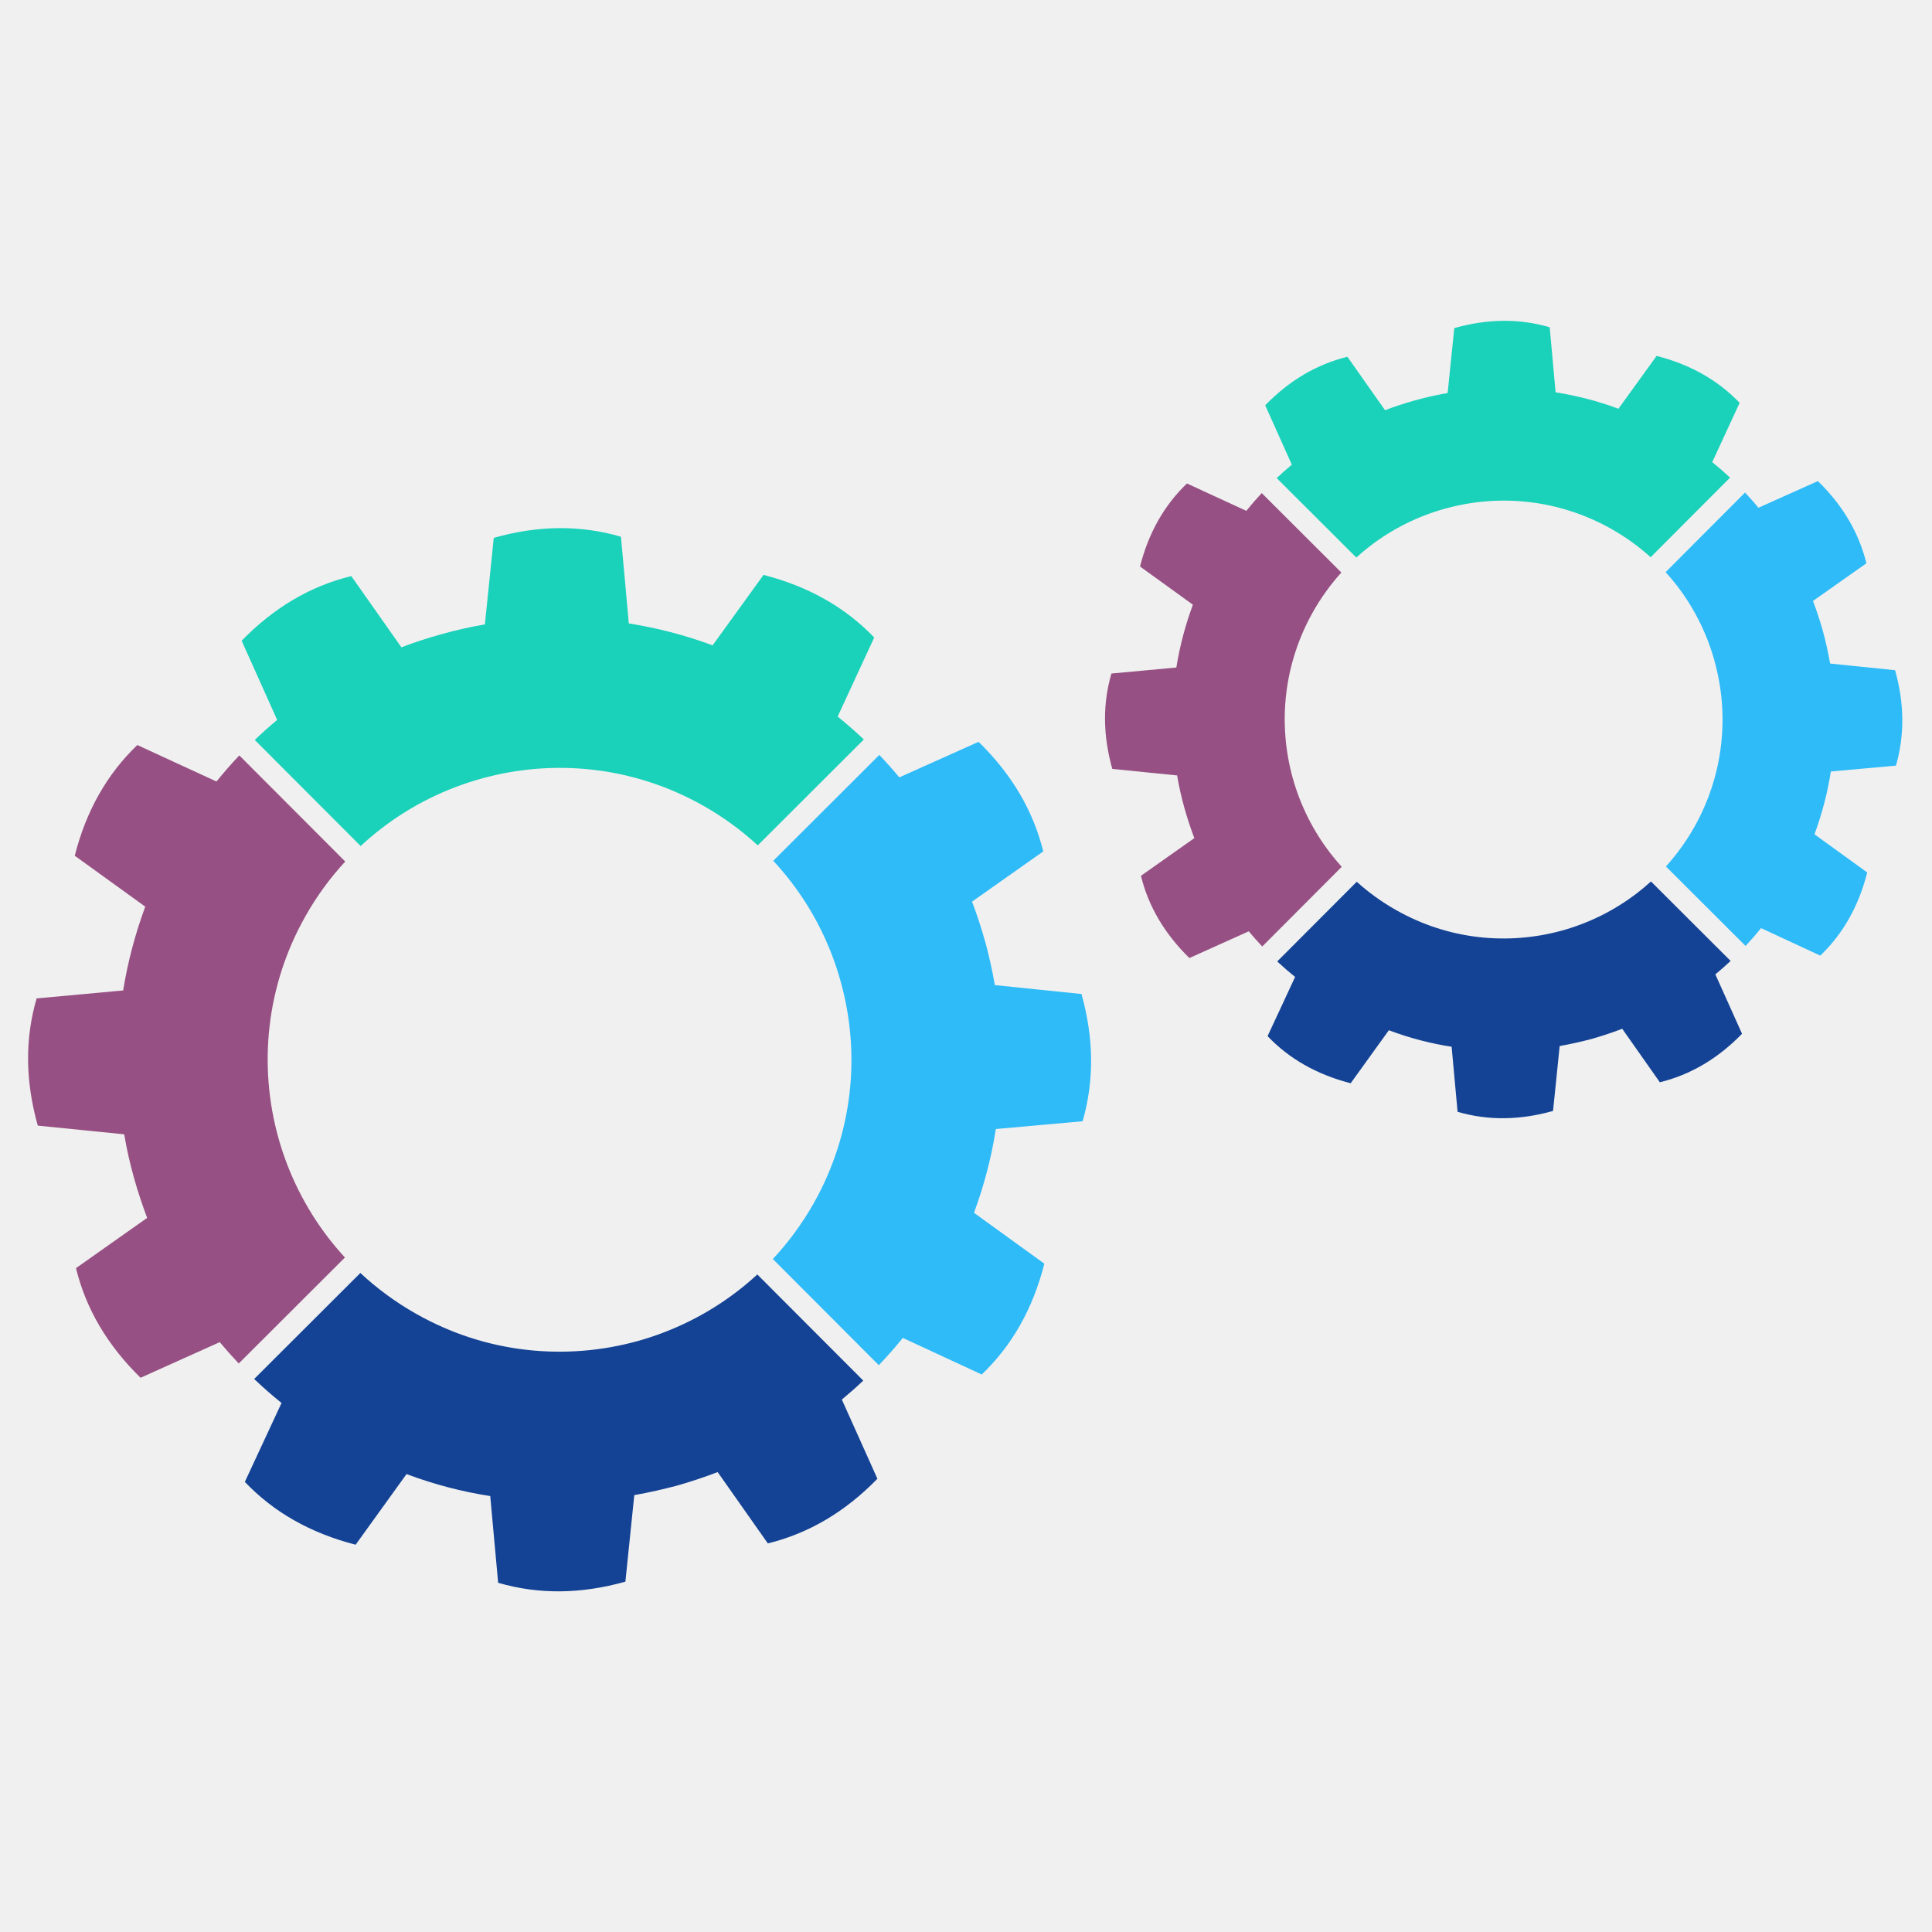
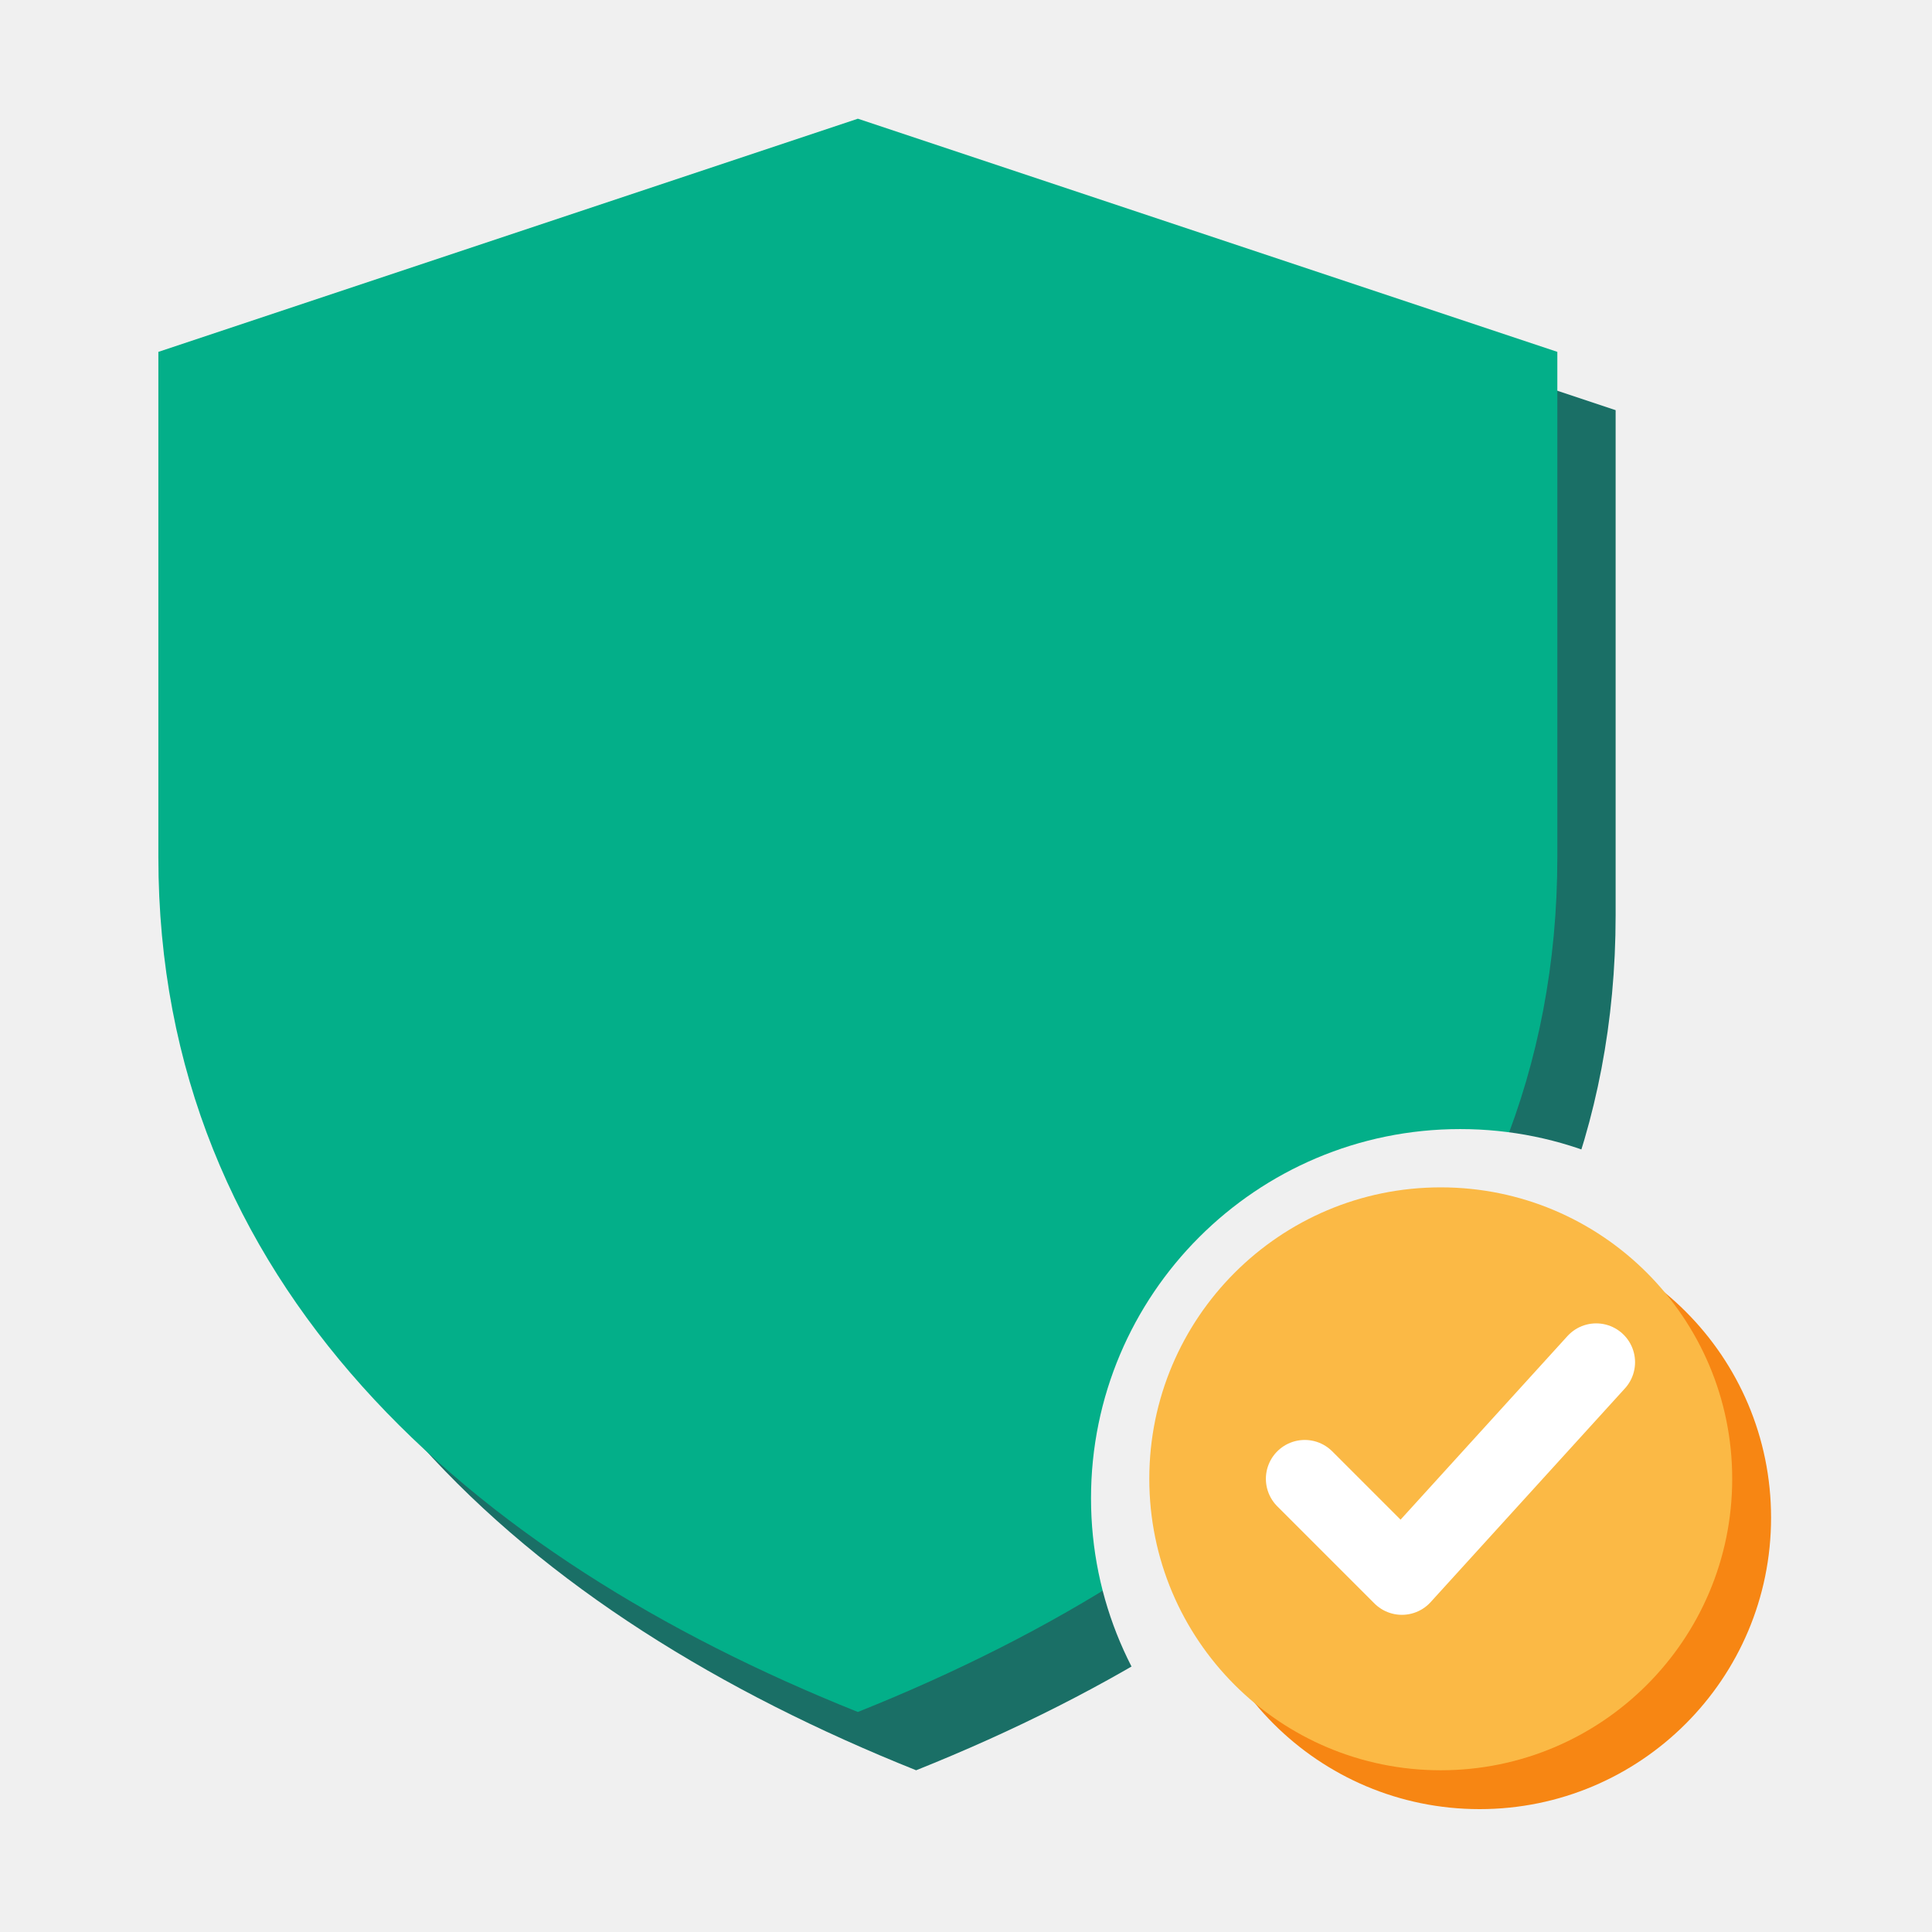
- <svg xmlns="http://www.w3.org/2000/svg" width="255" height="255" version="1.1" viewBox="1600 4050 8500 255">
-   <g id="rotite">
-     <g>
-       <path fill="#2ebbf8" d="M5298.75 4246.09c-43.7,-158.14 -117.69,-307.96 -219.33,-440.11 -24.23,-31.49 -50.03,-61.91 -77.42,-91.28l466.64 -465.78c30.63,32.07 59.95,65.02 87.92,98.73l174.32 -78.21 174.26 -78.15c73.06,70.95 133.06,146.59 180.44,226.99 47.39,80.32 82.06,165.34 104.29,255.03l-156.69 110.5 -156.62 110.56c10.89,28.7 21.13,57.89 30.76,87.19 9.63,29.37 18.67,58.94 27,88.65 8.7,31.49 16.5,63.09 23.56,94.97 7.07,31.88 13.34,63.97 19.01,96.3l190.62 19.69 190.56 19.53c27.39,97.69 41.46,193.12 42.25,286.45 0.78,93.34 -11.55,184.5 -37.29,273.33l-190.9 17.16 -190.88 17.16c-9.71,62.06 -22.51,123.9 -38.54,185.47 -16.04,61.52 -35.25,122.64 -57.5,183.04l154.71 111.94 154.71 111.94c-25.01,98.75 -60.52,188.7 -106.38,269.96 -45.88,81.18 -102.25,153.72 -169.04,217.54l-173.59 -80.45 -173.67 -80.45c-33.79,41.78 -68.96,81.7 -105.67,119.93l-466.04 -467.06c67.78,-72.67 128.18,-154.45 179.46,-244.61 87.11,-154.51 138.94,-319.32 157.95,-485.06 19.01,-165.75 5.2,-332.53 -39.01,-490.89l0.13 0z" />
-       <path fill="#1ad1ba" d="M4933.85 3646.77c-71.47,-65.88 -151.55,-124.69 -239.86,-174.58 -154.37,-87.19 -319.19,-139.07 -484.92,-158 -165.68,-19.09 -332.34,-5.28 -490.48,38.67 -158.34,43.69 -308.3,117.81 -440.58,219.52 -31.49,24.23 -61.91,50.03 -91.29,77.29l-465.93 -466.77c32.01,-30.56 64.96,-59.93 98.62,-87.92l-78.07 -174.25 -78.23 -174.26c70.95,-72.85 146.67,-133.06 227.12,-180.51 80.39,-47.39 165.54,-82.04 255.24,-103.82l110.37 156.69 110.22 156.62c28.91,-11.09 57.94,-21.39 87.26,-30.96 29.37,-9.51 58.99,-18.47 88.91,-26.8 31.6,-8.85 63.17,-16.82 94.97,-23.95 31.88,-7.2 63.82,-13.54 96.09,-19.14l19.55 -190.3 19.46 -190.43c98.15,-27.78 193.8,-42.04 286.99,-42.83 93.32,-0.65 184.22,11.94 272.6,37.81l17.36 190.69 17.21 190.82c62.12,9.76 124.1,22.69 185.62,38.67 61.5,16.03 122.63,35.17 183.15,57.76l112.02 -154.97 112 -154.99c98.49,25.22 188.31,60.86 269.5,106.74 81.05,45.87 153.59,102.1 217.43,168.7l-80.47 173.85 -80.38 173.93c39.85,32.15 78.34,65.86 115.18,100.85l-466.66 465.86z" />
-       <path fill="#975083" d="M3118.9 3717.87c-66.06,71.55 -125,151.74 -174.9,240.13 -87.21,154.24 -139.02,319 -158.02,484.6 -19.01,165.73 -5.22,332.59 38.75,490.95 44.15,158.08 118.34,307.91 220.05,440.04 22.92,29.71 47.2,58.54 72.82,86.35l-467.26 466.38c-28.91,-30.5 -56.69,-61.85 -83.62,-94l-174.11 78.41 -174.19 78.41c-72.67,-71.15 -132.87,-146.91 -180.27,-227.31 -47.32,-80.39 -82.04,-165.34 -103.82,-255.05l156.51 -110.56 156.54 -110.48c-10.94,-29.11 -21.26,-58.28 -30.89,-87.65 -9.77,-29.37 -18.73,-58.94 -27.06,-88.57 -8.72,-31.36 -16.84,-63.03 -24.02,-94.99 -7.2,-32.01 -13.53,-64.16 -19.01,-96.49l-190.04 -19.14 -190.09 -19.08c-27.65,-98.15 -41.83,-193.72 -42.7,-286.99 -0.86,-93.27 11.68,-184.14 37.55,-272.73l190.35 -17.55 190.43 -17.49c9.97,-62.1 23.03,-123.88 39.22,-185.34 16.22,-61.44 35.44,-122.5 57.94,-183.28l-155.05 -112.02 -155.11 -112.07c24.89,-98.28 60.26,-188.06 106.2,-269.24 45.8,-81.13 102.25,-153.72 169.04,-217.82l174.04 80.27 174.19 80.26c32.09,-39.8 65.75,-78.09 100.53,-114.78l465.99 466.85z" />
-       <path fill="#144395" d="M3185.42 5528.09c72.69,67.78 154.45,128.18 244.74,179.28 154.19,87.64 318.94,139.59 484.6,158.61 165.75,19.06 332.48,5.35 490.74,-38.35 158.36,-44.21 308.11,-118.47 440.13,-220.26 29.69,-22.9 58.54,-47.26 86.25,-72.8l466.19 466.98c-30.63,28.91 -62.04,56.69 -94.31,83.5l78.28 174.17 78.15 174.19c-70.96,72.93 -146.54,133.01 -226.86,180.4 -80.32,47.37 -165.34,82.04 -255.11,104.08l-110.43 -156.96 -110.43 -156.9c-28.85,11.09 -57.94,21.59 -87.26,31.28 -29.3,9.78 -58.86,18.95 -88.63,27.54 -31.43,8.38 -63.31,16.17 -95.12,23.35 -31.81,7.07 -63.95,13.55 -95.78,19.21l-19.53 190.3 -19.54 190.41c-97.81,27.52 -193.67,41.72 -286.93,42.59 -93.25,0.78 -184.35,-11.69 -272.92,-37.63l-17.42 -190.69 -17.36 -190.82c-62.3,-9.56 -124.16,-22.51 -185.6,-38.61 -61.39,-16.09 -122.44,-35.51 -182.7,-58.15l-112.02 155.38 -111.87 155.37c-98.68,-25.28 -188.65,-60.92 -269.83,-106.85 -81.39,-46.01 -153.93,-102.51 -217.67,-169.51l80.71 -173.59 80.74 -173.65c-42.06,-33.79 -82.12,-68.98 -120.4,-105.54l467.17 -466.32z" />
+ <svg xmlns="http://www.w3.org/2000/svg" width="256" height="256" viewBox="0 0 100 100">
+   <g transform="translate(-1.86,0.11) scale(1.0057)">
+     <defs>
+       <mask id="cut" maskUnits="userSpaceOnUse" x="-20" y="-20" width="140" height="140">
+         <rect x="-20" y="-20" width="140" height="140" fill="#fff" />
+         <circle cx="77" cy="77" r="19" fill="#000" />
+       </mask>
+     </defs>
+     <g mask="url(#cut)">
+       <g transform="translate(3,3)" fill="#1A6F66">
+         <path d="M46,6 L82,18 V44 C82,66 66,80 46,88 C26,80 10,66 10,44 V18 Z" />
+       </g>
+       <g fill="#03AF89">
+         <path d="M46,6 L82,18 V44 C82,66 66,80 46,88 C26,80 10,66 10,44 V18 Z" />
+       </g>
    </g>
-     <g>
-       <path fill="#2ebbf8" d="M9143.11 2835.19c-32.72,-118.55 -88.24,-231.01 -164.48,-330.08 -15.9,-20.68 -32.8,-40.86 -50.56,-60.34l349.35 -350.21c20.54,21.78 40.26,44.02 59.08,66.79l130.69 -58.67 130.74 -58.54c54.78,53.12 99.74,109.96 135.31,170.15 35.51,60.26 61.52,124.03 78.22,191.35l-117.5 82.85 -117.56 82.89c8.2,21.59 15.92,43.44 23.11,65.43 7.2,21.97 14,44.16 20.26,66.46 6.47,23.63 12.35,47.39 17.63,71.28 5.35,23.89 10.1,47.99 14.33,72.28l142.96 14.65 142.89 14.65c20.52,73.21 31.09,144.81 31.75,214.92 0.53,69.96 -8.77,138.34 -27.99,204.87l-143.22 12.93 -143.17 12.87c-7.18,46.53 -16.89,92.93 -28.91,139.15 -12.01,46.14 -26.4,91.94 -43.16,137.29l116.09 83.88 116.04 83.97c-18.74,74.11 -45.41,141.5 -79.8,202.43 -34.44,60.94 -76.64,115.38 -126.72,163.3l-130.3 -60.4 -130.22 -60.45c-21.93,27.19 -44.62,53.26 -68.2,78.41l-350.4 -349.76c46.72,-51.68 88.57,-109.23 124.4,-172.34 65.35,-115.91 104.23,-239.52 118.41,-363.81 14.33,-124.35 4.02,-249.37 -29.17,-368.17l0.06 0z" />
-       <path fill="#1ad1ba" d="M8862.09 2379.03c-51.68,-46.74 -109.3,-88.57 -172.47,-124.29 -115.91,-65.33 -239.47,-104.29 -363.76,-118.47 -124.29,-14.33 -249.24,-3.89 -367.84,29.04 -118.81,32.74 -231.27,88.31 -330.49,164.61 -20.71,15.98 -40.85,32.74 -60.32,50.5l-350.28 -349.56c21.65,-20.39 43.89,-40.07 66.66,-58.94l-58.67 -130.76 -58.54 -130.61c53.19,-54.73 110.03,-99.8 170.35,-135.39 60.26,-35.57 124.16,-61.57 191.34,-77.94l82.78 117.55 82.77 117.48c21.57,-8.31 43.43,-16.04 65.41,-23.24 22.04,-7.19 44.21,-13.85 66.72,-20.13 23.57,-6.58 47.39,-12.59 71.23,-17.94 23.81,-5.35 47.91,-10.03 72.01,-14.33l14.65 -142.76 14.65 -142.78c73.59,-20.86 145.34,-31.49 215.3,-32.07 69.85,-0.6 138.1,8.91 204.43,28.31l13 143.04 12.87 143.02c46.59,7.47 93.06,17.1 139.2,29.11 46.19,11.96 92.01,26.34 137.42,43.3l84.03 -116.3 83.95 -116.15c73.92,18.94 141.31,45.6 202.18,79.98 60.79,34.46 115.18,76.64 163.02,126.46l-60.32 130.5 -60.34 130.43c27.07,21.78 53.21,44.55 78.49,68.18l-349.43 350.16z" />
-       <path fill="#975083" d="M7501.39 2446.38c-46.81,51.75 -88.65,109.43 -124.42,172.67 -65.35,115.7 -104.23,239.26 -118.49,363.55 -14.26,124.27 -3.89,249.37 29.06,368.1 33.13,118.68 88.7,231.01 165.07,330.08 15.91,20.73 32.72,40.81 50.48,60.34l-349.74 350.6c-20.47,-21.7 -40.26,-43.95 -59.35,-66.85l-130.56 58.81 -130.69 58.8c-54.52,-53.32 -99.59,-110.22 -135.18,-170.56 -35.51,-60.24 -61.5,-124.01 -77.87,-191.27l117.42 -82.9 117.41 -82.83c-8.25,-21.78 -15.96,-43.7 -23.22,-65.74 -7.26,-21.98 -13.99,-44.16 -20.26,-66.46 -6.61,-23.44 -12.61,-47.26 -18.02,-71.23 -5.35,-23.95 -10.18,-48.04 -14.2,-72.46l-142.57 -14.26 -142.63 -14.33c-20.68,-73.53 -31.36,-145.28 -32.01,-215.24 -0.6,-69.9 8.77,-138.15 28.23,-204.48l142.78 -13.21 142.78 -13.14c7.44,-46.53 17.29,-92.85 29.37,-138.94 12.14,-46.2 26.59,-91.94 43.43,-137.48l-116.24 -84.08 -116.3 -83.97c18.62,-73.8 45.22,-141.11 79.61,-201.98 34.39,-60.84 76.69,-115.31 126.8,-163.35l130.61 60.26 130.5 60.19c21.83,-27 44.47,-53 67.92,-78.15l350.29 349.5z" />
-       <path fill="#144395" d="M7569.14 3806.89c51.68,46.72 109.3,88.5 172.52,124.22 115.65,65.72 239.13,104.74 363.42,119.07 124.29,14.26 249.31,3.97 368.11,-28.85 118.73,-33.13 231.07,-88.91 330.08,-165.21 20.73,-15.96 40.79,-32.8 60.26,-50.63l350.47 349.7c-21.78,20.45 -44.21,40.13 -67.11,59.2l58.68 130.63 58.67 130.69c-53.27,54.65 -109.9,99.8 -170.17,135.29 -60.32,35.51 -124.01,61.52 -191.4,78.09l-82.78 -117.76 -82.83 -117.69c-21.65,8.38 -43.5,16.19 -65.41,23.44 -22.06,7.39 -44.23,14.19 -66.48,20.66 -23.63,6.32 -47.45,12.14 -71.42,17.49 -23.89,5.33 -47.86,10.16 -71.88,14.39l-14.52 142.76 -14.65 142.83c-73.4,20.67 -145.21,31.3 -215.24,31.96 -69.96,0.65 -138.21,-8.78 -204.69,-28.2l-13.13 -143.09 -13.06 -143.09c-46.66,-7.19 -93.06,-16.89 -139.15,-28.91 -46.01,-12.15 -91.81,-26.66 -137.01,-43.71l-84.03 116.58 -83.97 116.56c-73.92,-18.95 -141.44,-45.75 -202.37,-80.21 -60.98,-34.52 -115.37,-76.82 -163.22,-127.11l60.6 -130.22 60.51 -130.16c-27.24,-21.91 -53.46,-44.7 -78.68,-68.13l349.84 -350.6z" />
-     </g>
+     <circle cx="78" cy="78" r="15" fill="#F78613" />
+     <circle cx="76" cy="76" r="15" fill="#FBB945" />
+     <path d="M69,76 l5,5 l10,-11" fill="none" stroke="#FFFFFF" stroke-width="4" stroke-linecap="round" stroke-linejoin="round" />
  </g>
</svg>
